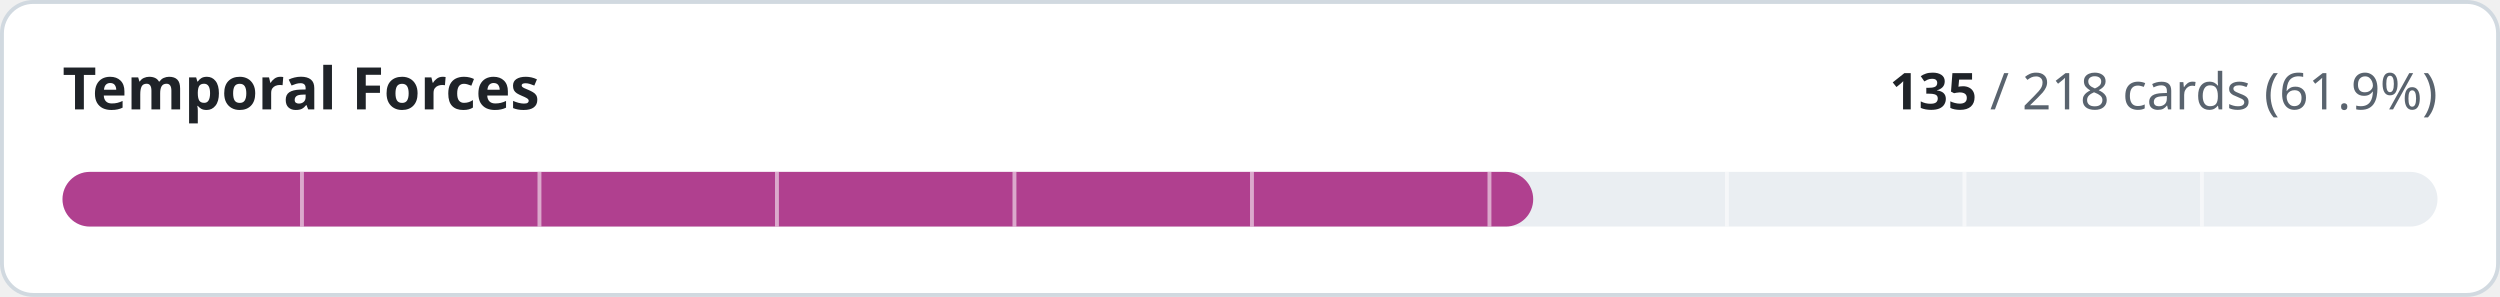
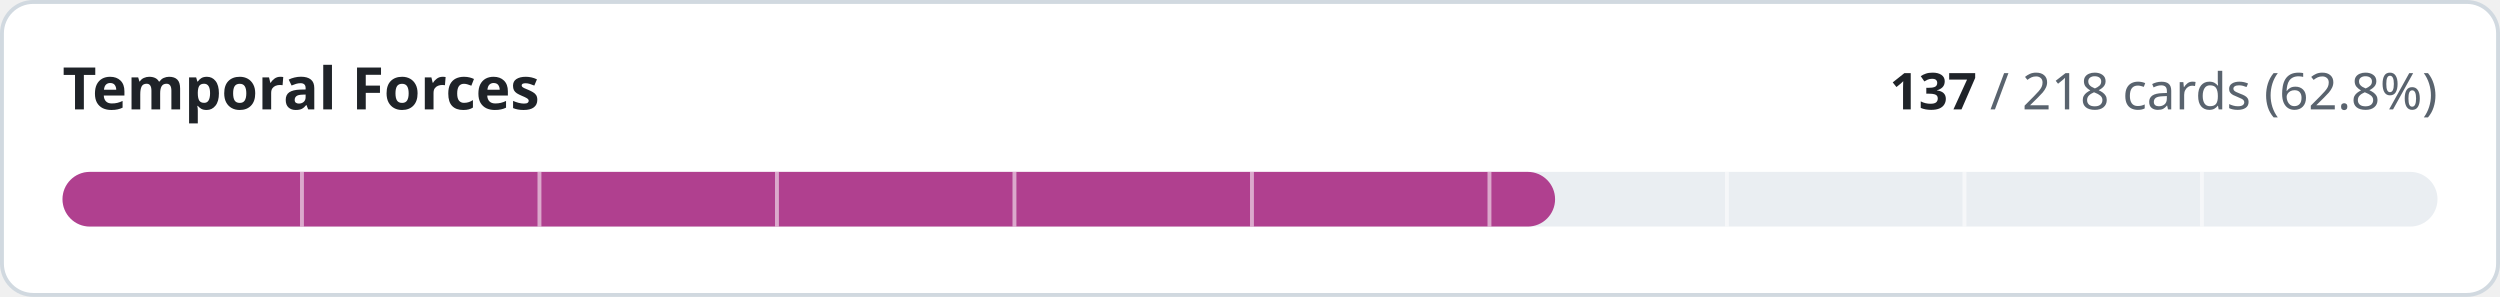
- <svg xmlns="http://www.w3.org/2000/svg" width="640" height="76" viewBox="0 0 640 76" role="img" aria-label="Temporal Forces: 135 of 218 cards implemented">
+ <svg xmlns="http://www.w3.org/2000/svg" width="640" height="76" viewBox="0 0 640 76" role="img" aria-label="Temporal Forces: 137 of 218 cards implemented">
  <style>
.t{fill:#1f2328}.m{fill:#59636e}.trk{fill:#eaeef2}.bd{stroke:#d1d9e0}.bg{fill:#ffffff}
@media (prefers-color-scheme:dark){.t{fill:#f0f6fc}.m{fill:#9198a1}.trk{fill:#262c36}.bd{stroke:#3d444d}.bg{fill:#0d1117}}
text{font-family:-apple-system,BlinkMacSystemFont,'Segoe UI','Noto Sans',Helvetica,Arial,sans-serif;font-variant-numeric:tabular-nums}
</style>
  <rect class="bg bd" x="0.5" y="0.5" width="639" height="75" rx="8" stroke-width="1" />
  <text class="t" x="16" y="28" font-size="15" font-weight="600">Temporal Forces</text>
  <text class="m" x="624" y="28" font-size="13" text-anchor="end">
-     <tspan class="t" font-weight="600">135</tspan> / 218 cards (61.9%)</text>
+     <tspan class="t" font-weight="600">137</tspan> / 218 cards (62.8%)</text>
  <rect class="trk" x="16" y="44" width="608" height="14" rx="7" />
-   <rect x="16" y="44" width="376.5" height="14" rx="7" fill="#b0408f" />
+   <rect x="16" y="44" width="382.1" height="14" rx="7" fill="#b0408f" />
  <rect x="76.8" y="44" width="1" height="14" class="bg" opacity="0.55" />
  <rect x="137.6" y="44" width="1" height="14" class="bg" opacity="0.55" />
  <rect x="198.4" y="44" width="1" height="14" class="bg" opacity="0.55" />
  <rect x="259.2" y="44" width="1" height="14" class="bg" opacity="0.55" />
  <rect x="320.0" y="44" width="1" height="14" class="bg" opacity="0.55" />
  <rect x="380.8" y="44" width="1" height="14" class="bg" opacity="0.55" />
  <rect x="441.6" y="44" width="1" height="14" class="bg" opacity="0.55" />
  <rect x="502.4" y="44" width="1" height="14" class="bg" opacity="0.55" />
  <rect x="563.2" y="44" width="1" height="14" class="bg" opacity="0.55" />
</svg>
